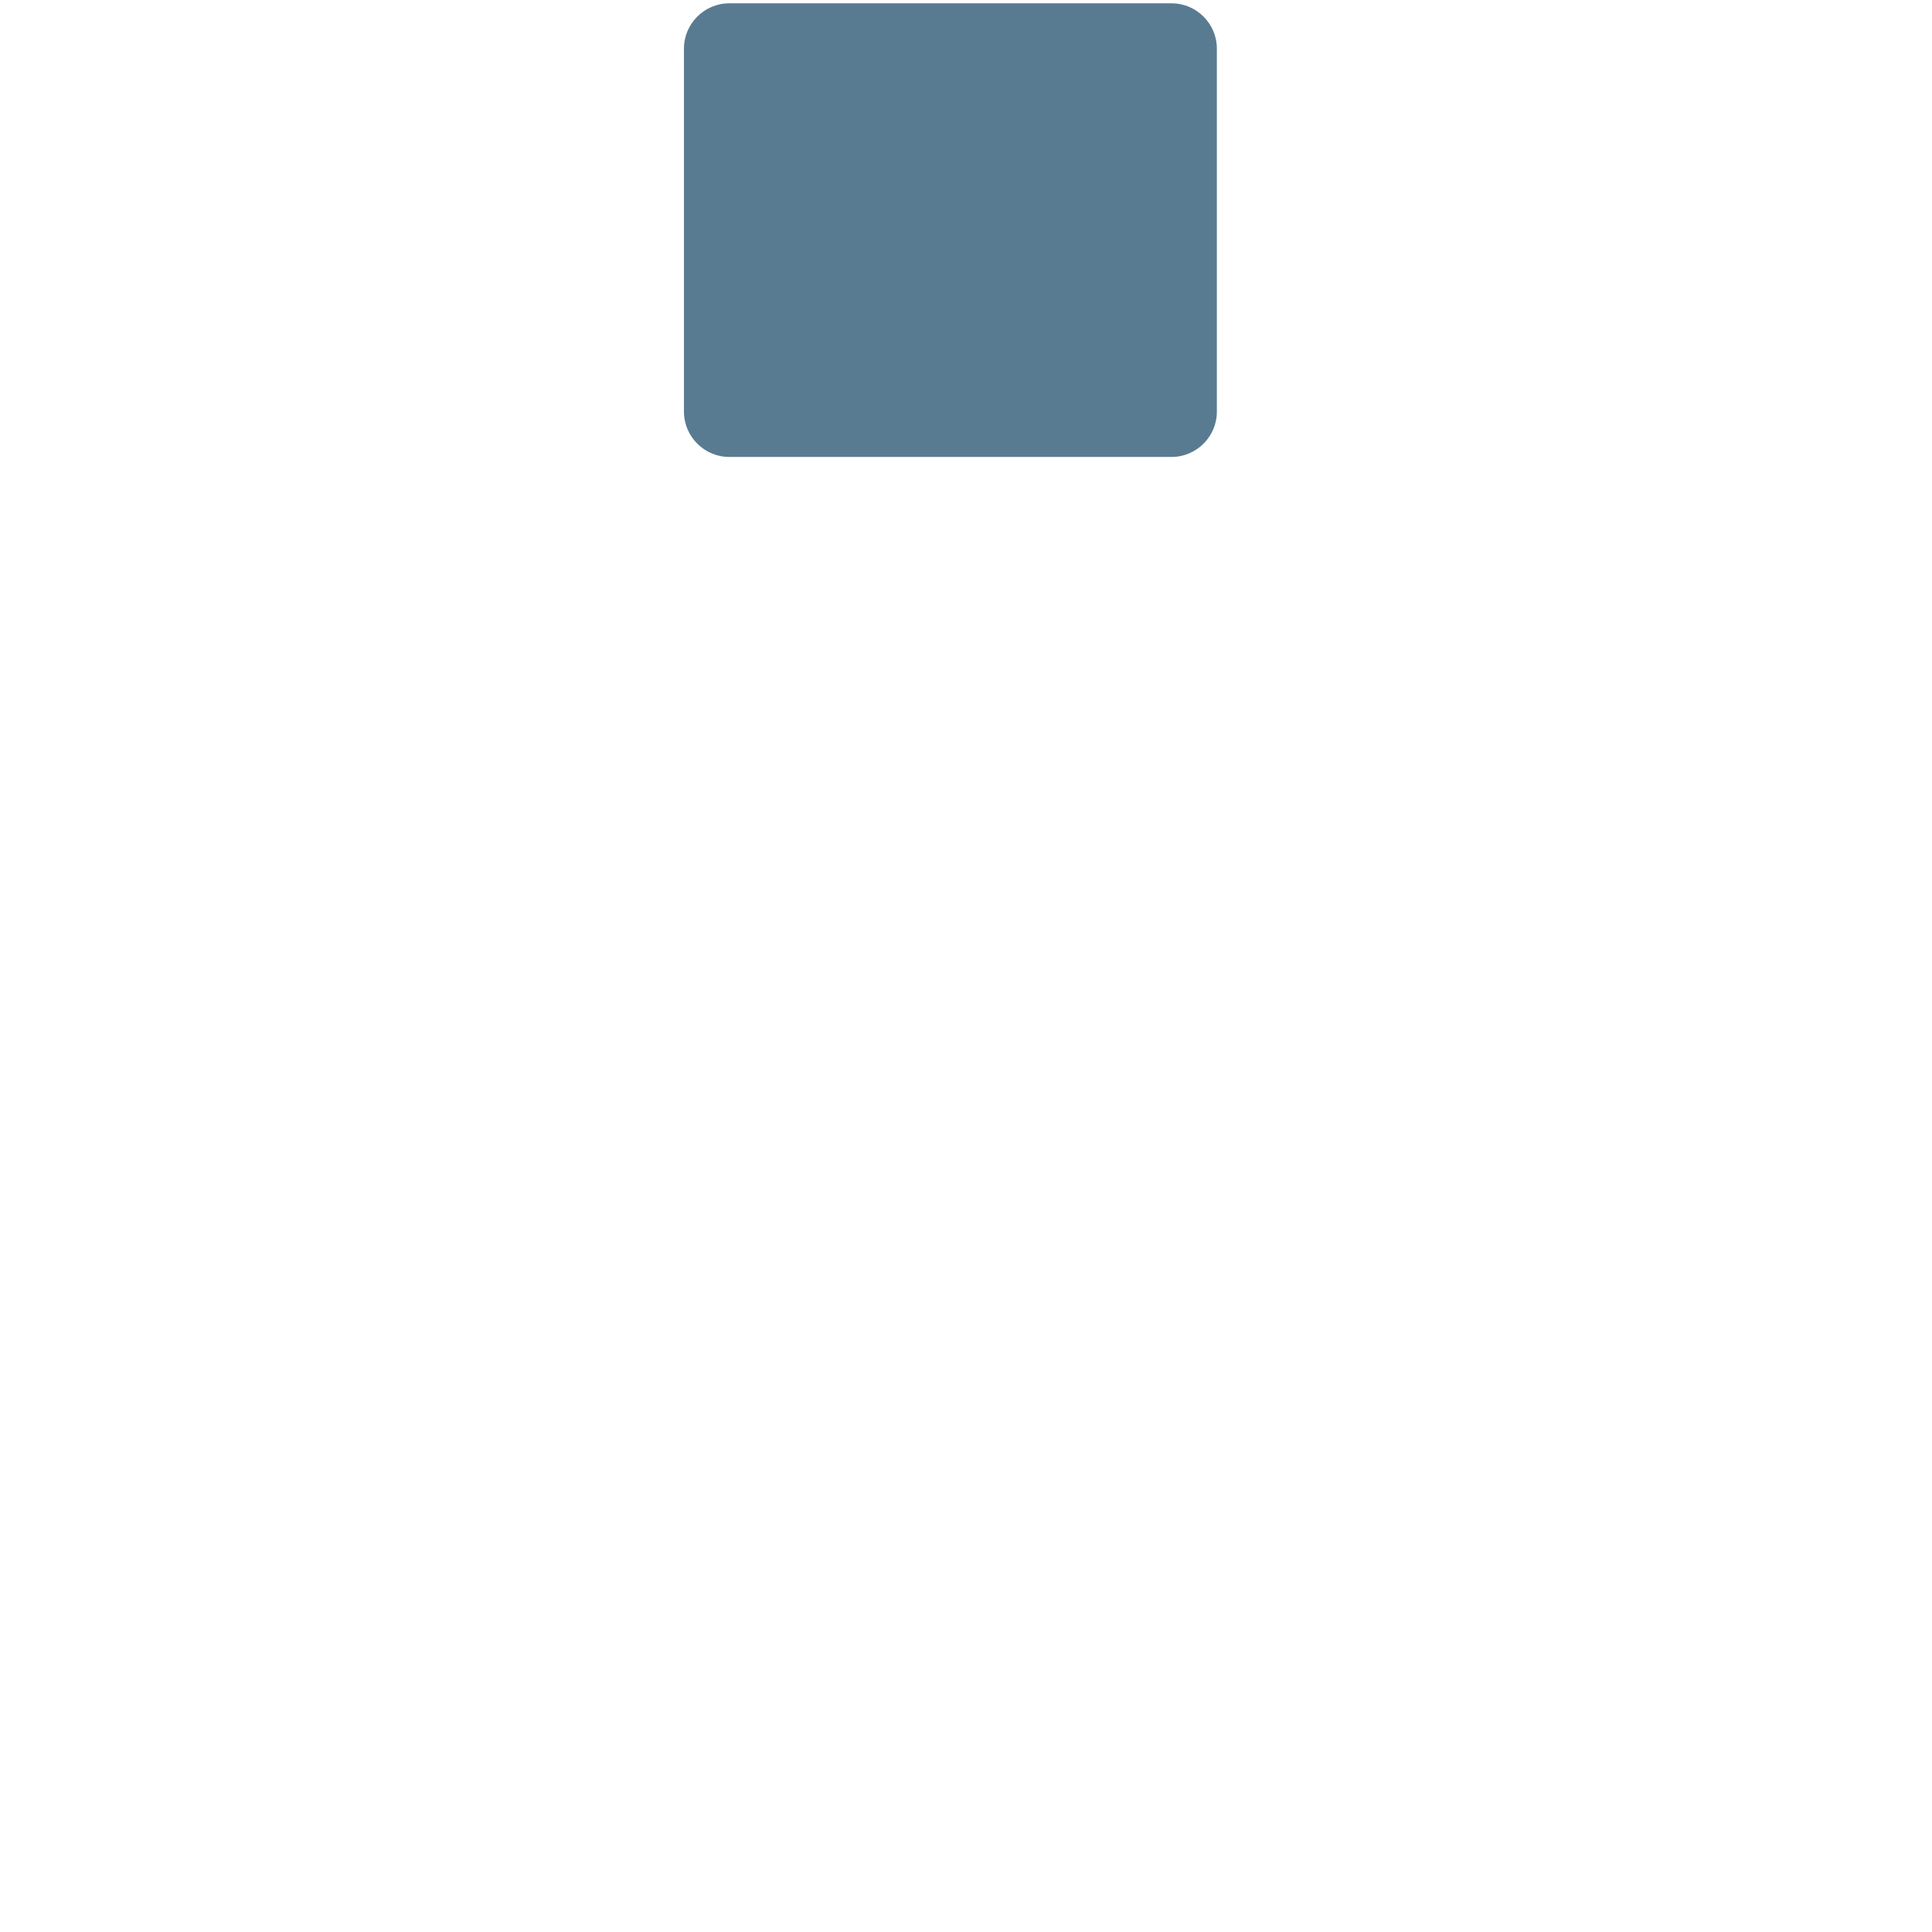
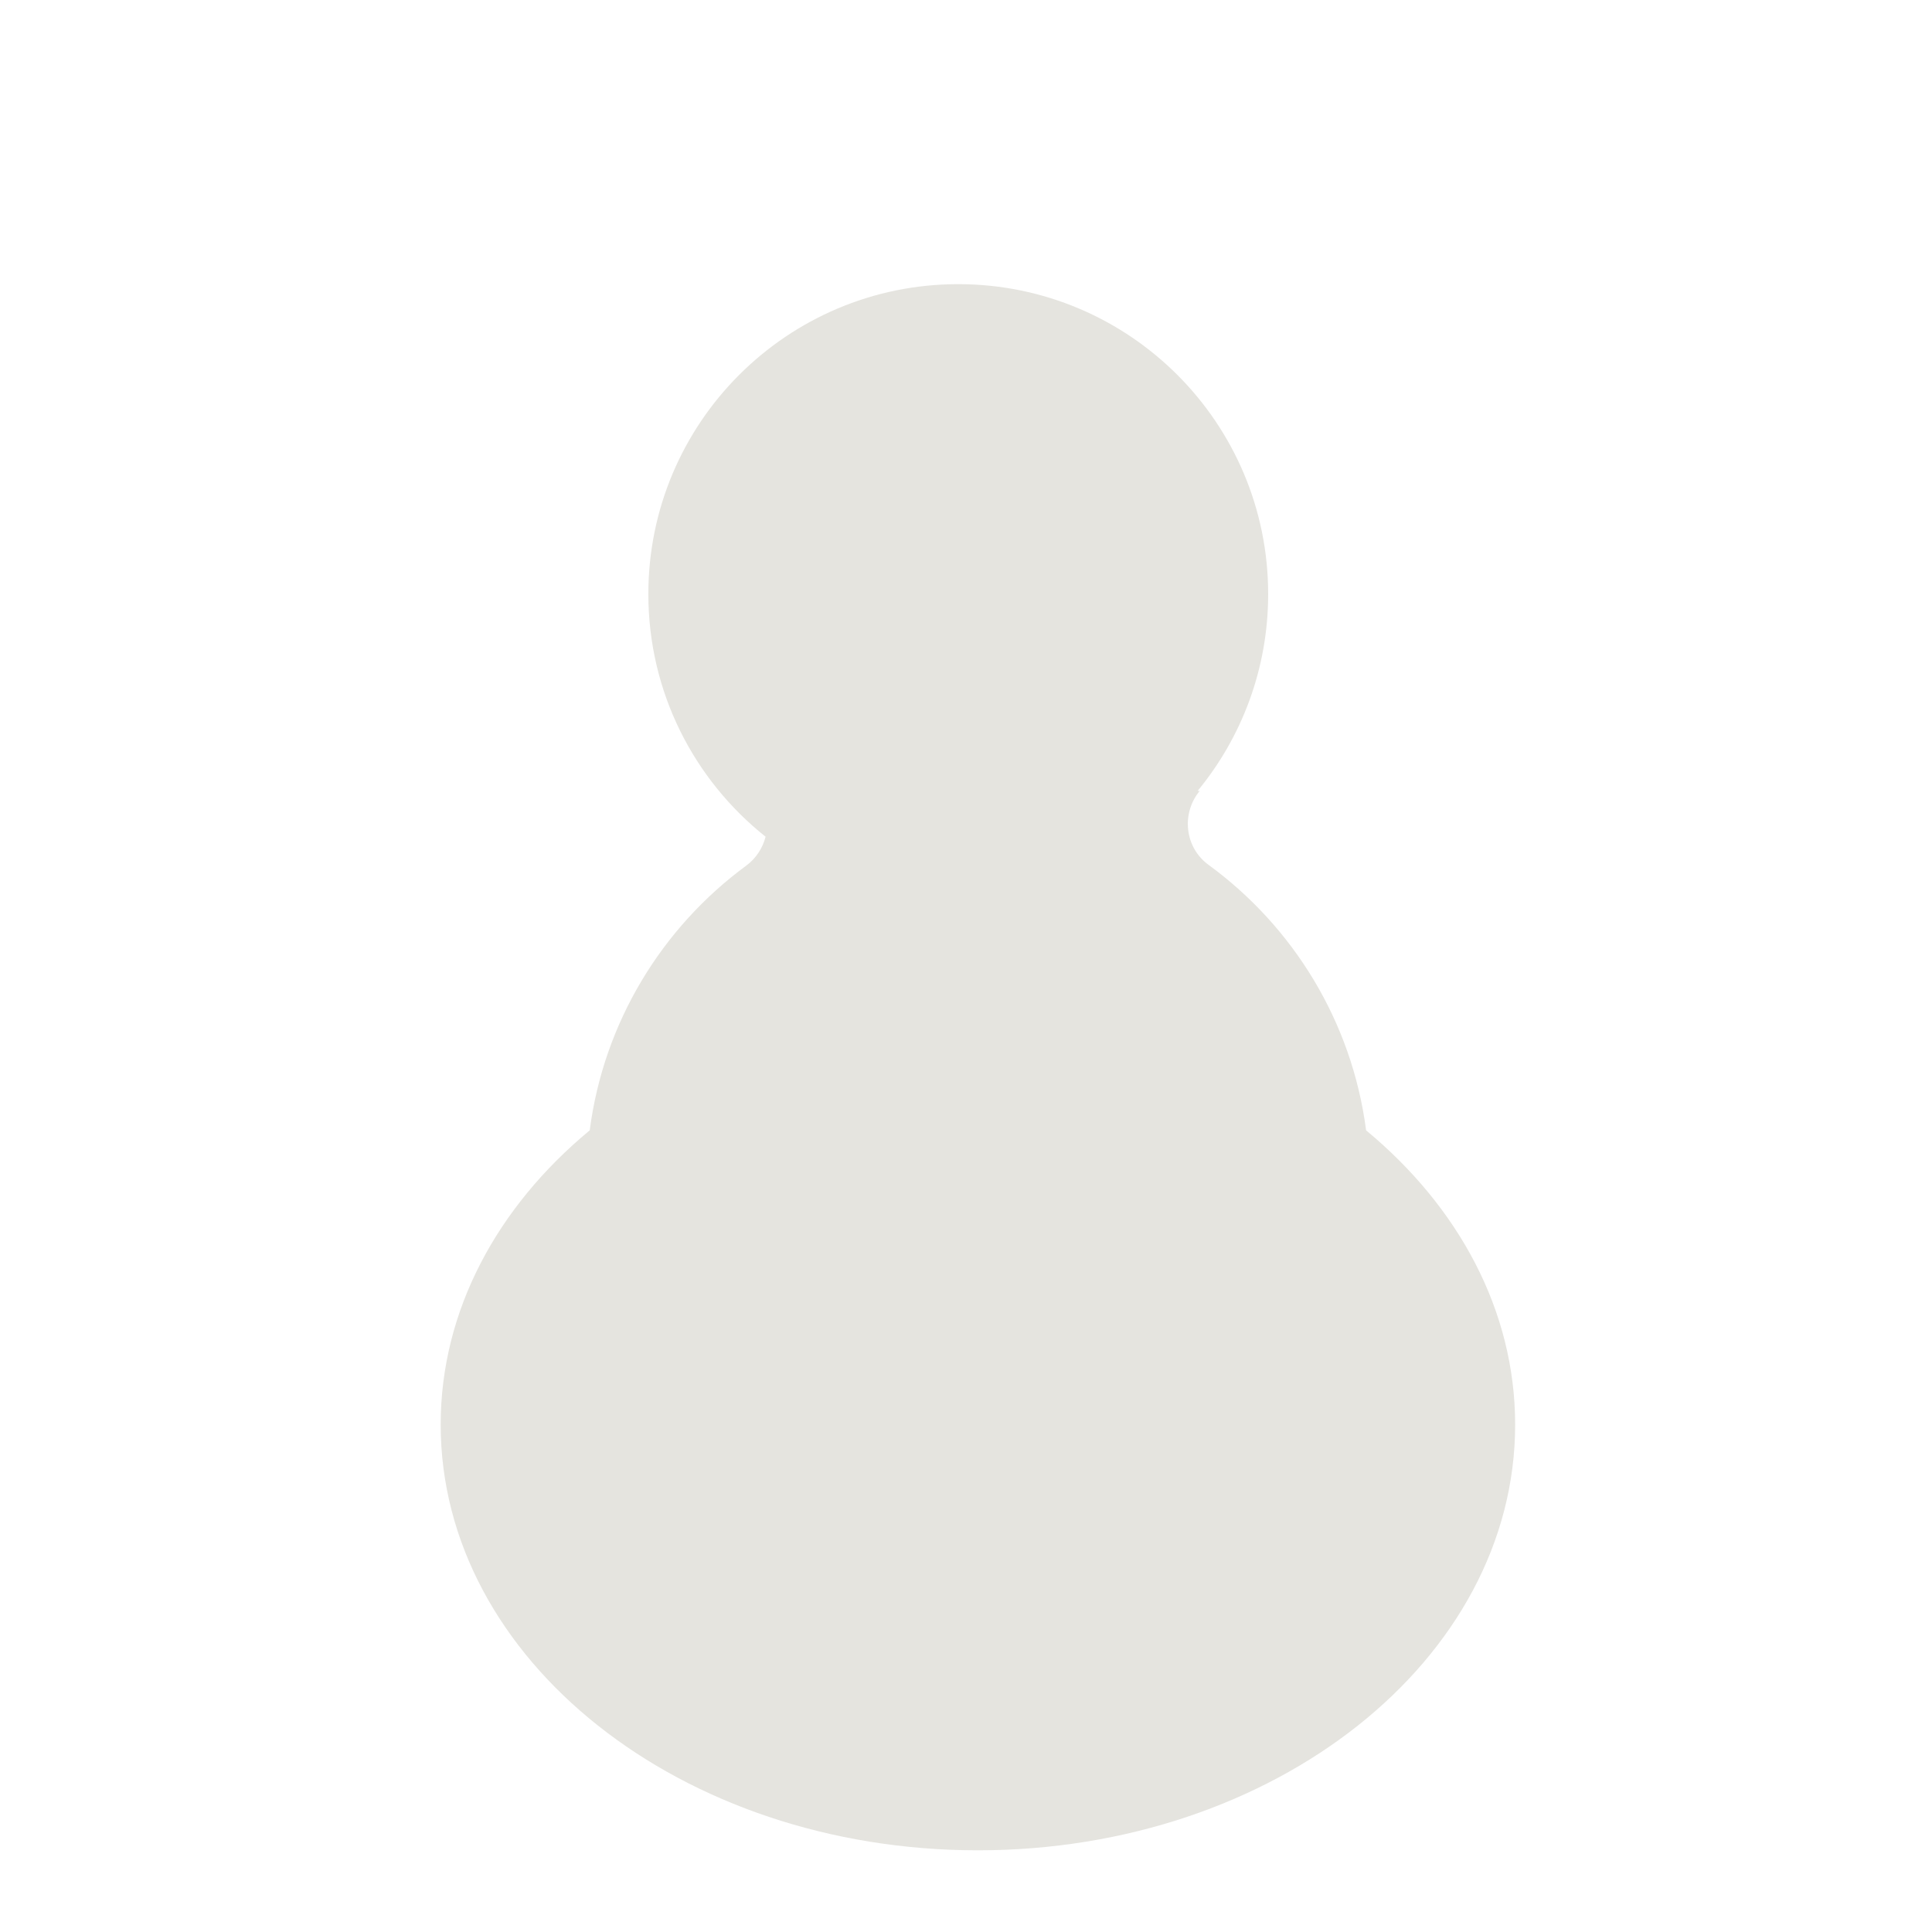
- <svg xmlns="http://www.w3.org/2000/svg" viewBox="0 0 512 512" enable-background="new 0 0 512 512">
-   <path fill="#597B91" d="M181.254 109.094V12.878c0-6.6 5.4-12 12-12h117.228c6.6 0 12 5.4 12 12v96.217c0 6.6-5.4 12-12 12H193.254c-6.6 0-12-5.4-12-12z" />
+ <svg xmlns="http://www.w3.org/2000/svg" version="1.1" x="0px" y="0px" viewBox="0 0 512 512" enable-background="new 0 0 512 512" xml:space="preserve">
+   <g id="Layer_3">
+     <path fill="#E5E4DF" d="M362.033,299.556c-3.749-28.865-19.351-54.006-41.771-70.372c-6.299-4.594-7.279-13.572-2.327-19.59   l-0.547-0.001c11.676-14.185,18.689-32.352,18.689-52.158c0-45.359-36.771-82.129-82.129-82.129   c-45.359,0-82.129,36.77-82.129,82.129c0,26.055,12.146,49.258,31.07,64.304c-0.763,2.979-2.499,5.728-5.184,7.705   c-22.233,16.37-37.693,41.397-41.423,70.11c-24.465,20.259-39.496,47.73-39.496,77.984c0,62.306,63.741,112.815,142.371,112.815   c78.629,0,142.371-50.509,142.371-112.815C401.527,347.285,386.496,319.815,362.033,299.556z" />
+   </g>
+   <g id="Layer_1">
+ </g>
</svg>
